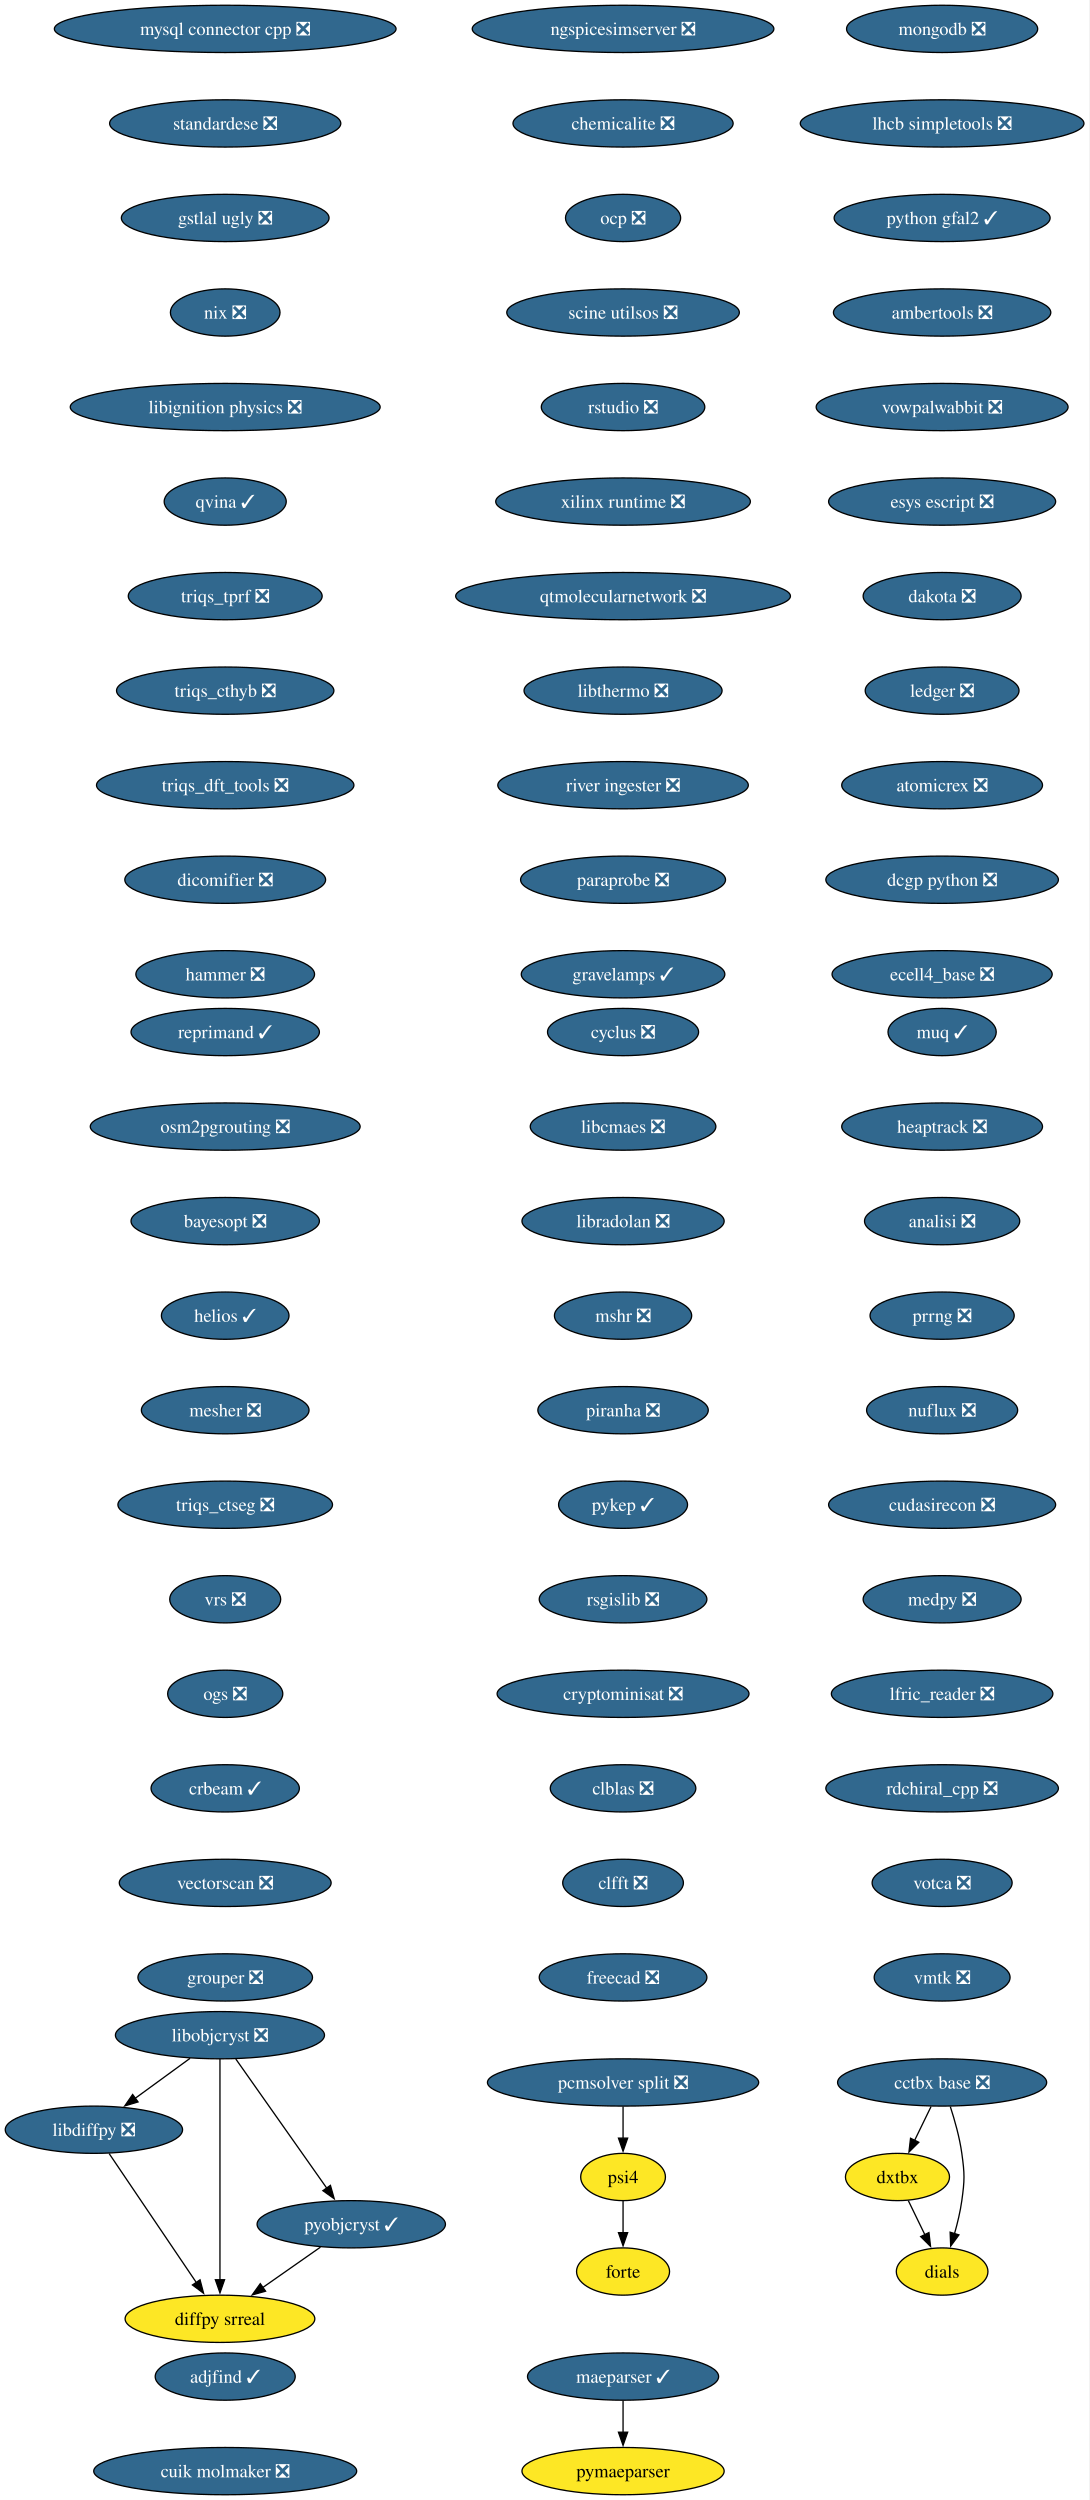
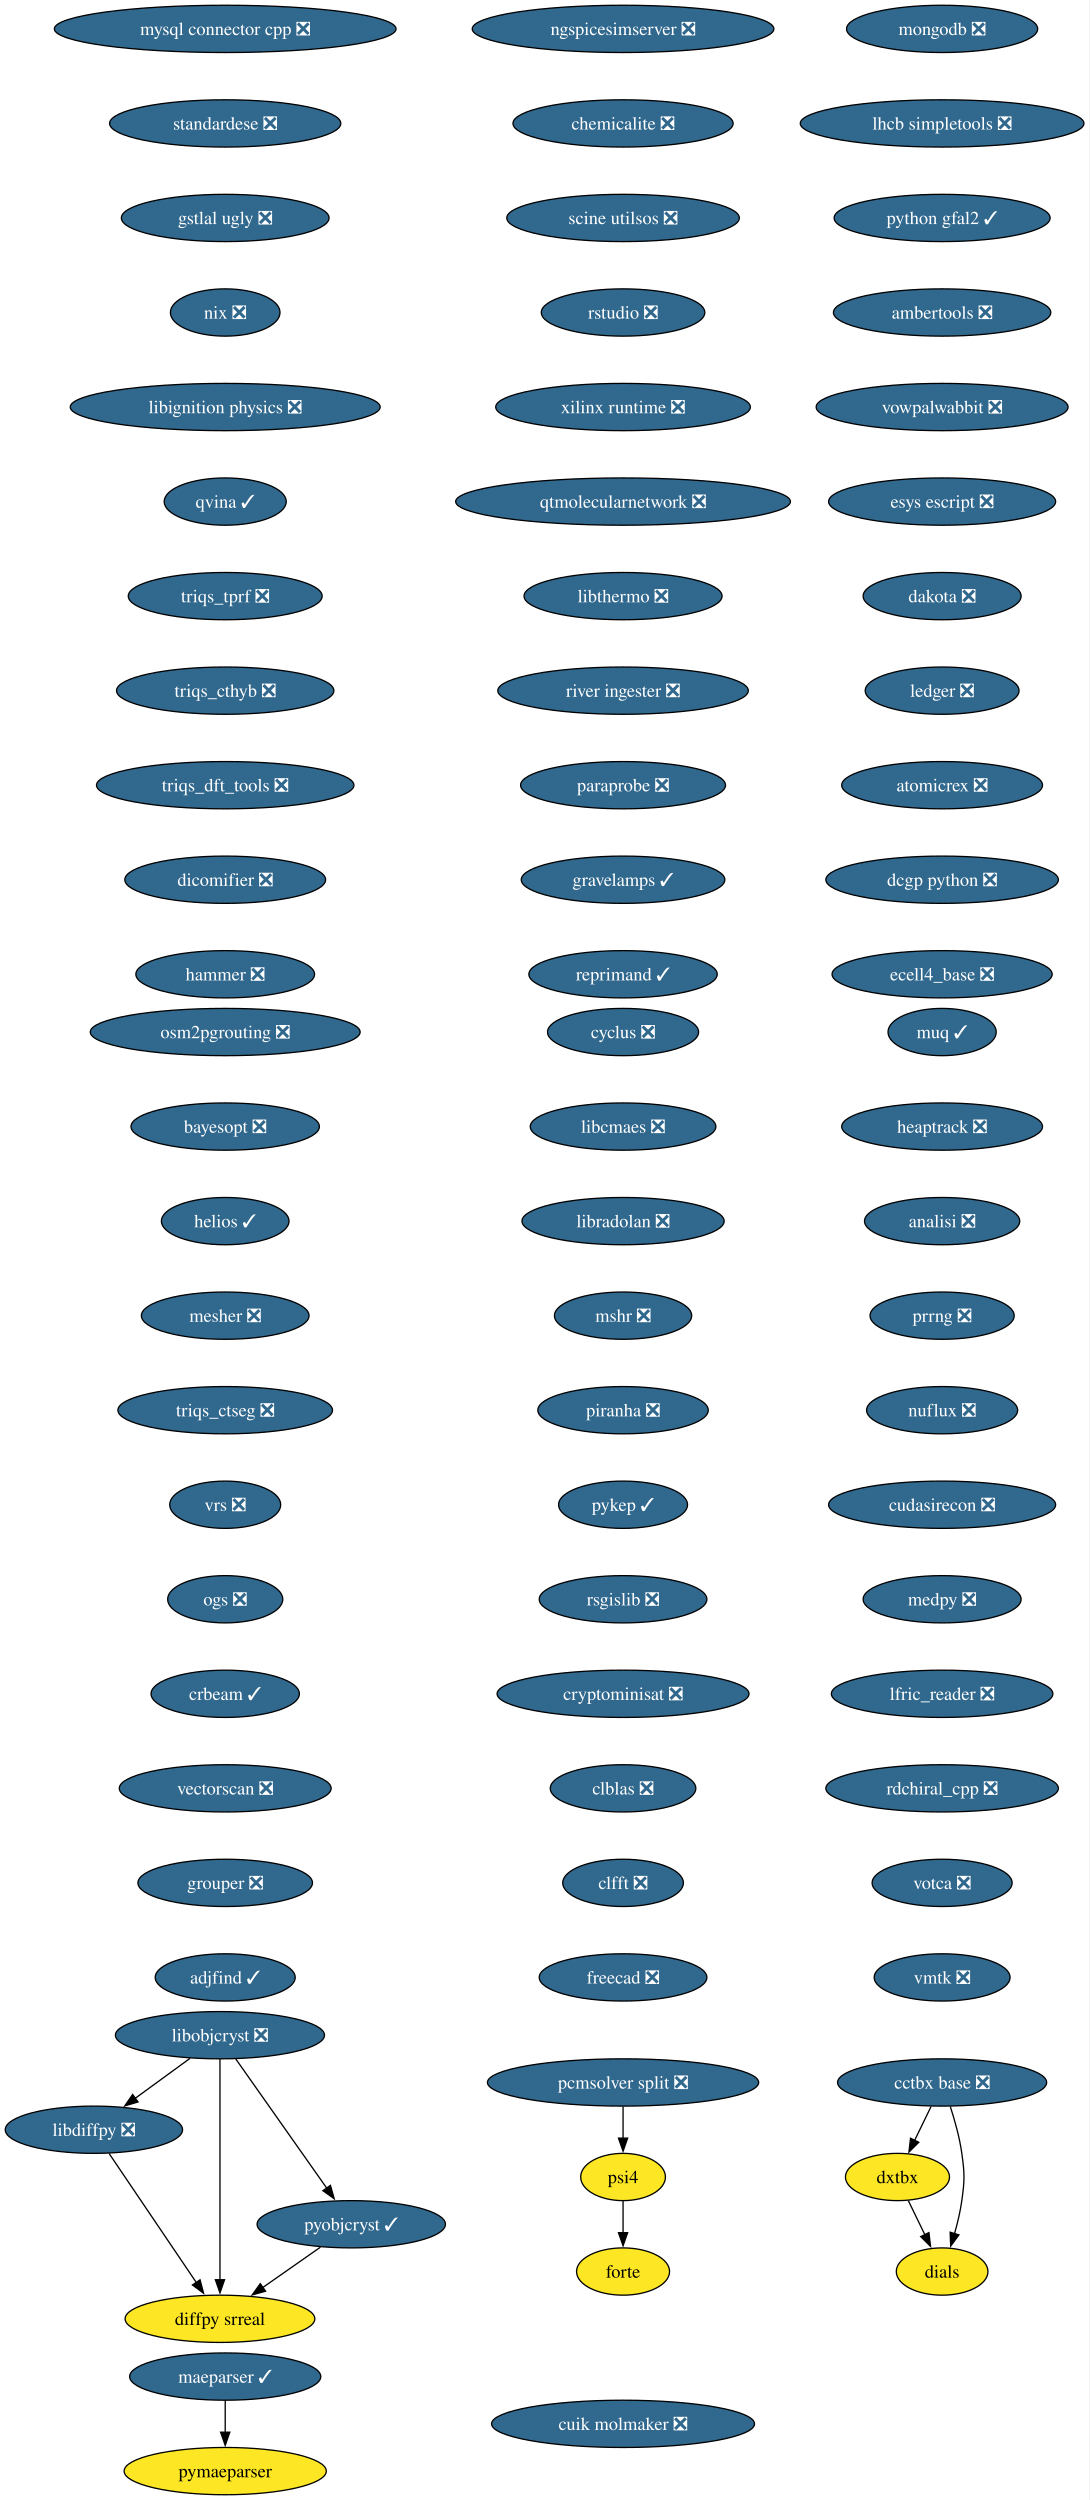
<svg xmlns="http://www.w3.org/2000/svg" xmlns:xlink="http://www.w3.org/1999/xlink" width="830pt" height="1904pt" viewBox="0.00 0.00 830.00 1904.00">
  <g id="graph0" class="graph" transform="scale(1 1) rotate(0) translate(4 1900)">
    <polygon fill="white" stroke="none" points="-4,4 -4,-1900 825.55,-1900 825.55,4 -4,4" />
    <g id="node1" class="node">
      <g id="a_node1">
        <a xlink:href="https://github.com/conda-forge/cyclus-feedstock/pull/108" xlink:title="cyclus ❎">
          <ellipse fill="#31688e" stroke="black" cx="470.52" cy="-1114" rx="57.52" ry="18" />
          <text xml:space="preserve" text-anchor="middle" x="470.52" y="-1109.33" font-family="Times,serif" font-size="14.00" fill="white">cyclus ❎</text>
        </a>
      </g>
    </g>
    <g id="node2" class="node">
      <g id="a_node2">
        <a xlink:href="https://github.com/conda-forge/libcmaes-feedstock/pull/51" xlink:title="libcmaes ❎">
          <ellipse fill="#31688e" stroke="black" cx="470.52" cy="-1042" rx="70.68" ry="18" />
          <text xml:space="preserve" text-anchor="middle" x="470.52" y="-1037.33" font-family="Times,serif" font-size="14.00" fill="white">libcmaes ❎</text>
        </a>
      </g>
    </g>
    <g id="node3" class="node">
      <g id="a_node3">
        <a xlink:href="https://github.com/conda-forge/libradolan-feedstock/pull/29" xlink:title="libradolan ❎">
          <ellipse fill="#31688e" stroke="black" cx="470.52" cy="-970" rx="76.99" ry="18" />
          <text xml:space="preserve" text-anchor="middle" x="470.52" y="-965.33" font-family="Times,serif" font-size="14.00" fill="white">libradolan ❎</text>
        </a>
      </g>
    </g>
    <g id="node8" class="node">
      <g id="a_node8">
        <a xlink:href="https://github.com/conda-forge/mshr-feedstock/pull/40" xlink:title="mshr ❎">
          <ellipse fill="#31688e" stroke="black" cx="470.52" cy="-898" rx="52.26" ry="18" />
          <text xml:space="preserve" text-anchor="middle" x="470.52" y="-893.33" font-family="Times,serif" font-size="14.00" fill="white">mshr ❎</text>
        </a>
      </g>
    </g>
    <g id="node4" class="node">
      <g id="a_node4">
        <a xlink:href="https://github.com/conda-forge/libdiffpy-feedstock/pull/25" xlink:title="libdiffpy ❎">
          <ellipse fill="#31688e" stroke="black" cx="67.52" cy="-278" rx="67.52" ry="18" />
          <text xml:space="preserve" text-anchor="middle" x="67.52" y="-273.32" font-family="Times,serif" font-size="14.00" fill="white">libdiffpy ❎</text>
        </a>
      </g>
    </g>
    <g id="node5" class="node">
      <g id="a_node5">
        <a xlink:href="https://github.com/conda-forge/diffpy.srreal-feedstock" xlink:title="diffpy srreal">
          <ellipse fill="#fde725" stroke="black" cx="163.52" cy="-134" rx="72.25" ry="18" />
          <text xml:space="preserve" text-anchor="middle" x="163.52" y="-129.32" font-family="Times,serif" font-size="14.00">diffpy srreal</text>
        </a>
      </g>
    </g>
    <g id="edge3" class="edge">
      <path fill="none" stroke="black" d="M79.1,-259.87C95.6,-235.46 126.05,-190.43 145.51,-161.64" />
      <polygon fill="black" stroke="black" points="148.35,-163.69 151.05,-153.44 142.55,-159.77 148.35,-163.69" />
    </g>
    <g id="node6" class="node">
      <g id="a_node6">
        <a xlink:href="https://github.com/conda-forge/libobjcryst-feedstock/pull/36" xlink:title="libobjcryst ❎">
          <ellipse fill="#31688e" stroke="black" cx="163.52" cy="-350" rx="79.62" ry="18" />
          <text xml:space="preserve" text-anchor="middle" x="163.52" y="-345.32" font-family="Times,serif" font-size="14.00" fill="white">libobjcryst ❎</text>
        </a>
      </g>
    </g>
    <g id="edge4" class="edge">
      <path fill="none" stroke="black" d="M140.77,-332.41C128.24,-323.28 112.51,-311.81 98.84,-301.84" />
      <polygon fill="black" stroke="black" points="101.14,-299.18 91,-296.12 97.02,-304.84 101.14,-299.18" />
    </g>
    <g id="edge5" class="edge">
      <path fill="none" stroke="black" d="M163.52,-331.85C163.52,-295.14 163.52,-208.66 163.52,-163.53" />
      <polygon fill="black" stroke="black" points="167.02,-163.75 163.52,-153.75 160.02,-163.75 167.02,-163.75" />
    </g>
    <g id="node7" class="node">
      <g id="a_node7">
        <a xlink:href="https://github.com/conda-forge/pyobjcryst-feedstock/pull/52" xlink:title="pyobjcryst ✓">
          <ellipse fill="#31688e" stroke="black" cx="263.52" cy="-206" rx="71.73" ry="18" />
          <text xml:space="preserve" text-anchor="middle" x="263.52" y="-201.33" font-family="Times,serif" font-size="14.00" fill="white">pyobjcryst ✓</text>
        </a>
      </g>
    </g>
    <g id="edge6" class="edge">
      <path fill="none" stroke="black" d="M175.58,-331.87C192.85,-307.35 224.76,-262.03 245.03,-233.26" />
      <polygon fill="black" stroke="black" points="247.65,-235.62 250.54,-225.43 241.92,-231.59 247.65,-235.62" />
    </g>
    <g id="edge7" class="edge">
      <path fill="none" stroke="black" d="M240.07,-188.59C226.91,-179.37 210.28,-167.74 195.89,-157.66" />
      <polygon fill="black" stroke="black" points="198.26,-155.04 188.06,-152.18 194.24,-160.78 198.26,-155.04" />
    </g>
    <g id="node9" class="node">
      <g id="a_node9">
        <a xlink:href="https://github.com/conda-forge/piranha-feedstock/pull/26" xlink:title="piranha ❎">
          <ellipse fill="#31688e" stroke="black" cx="470.52" cy="-826" rx="64.89" ry="18" />
          <text xml:space="preserve" text-anchor="middle" x="470.52" y="-821.33" font-family="Times,serif" font-size="14.00" fill="white">piranha ❎</text>
        </a>
      </g>
    </g>
    <g id="node10" class="node">
      <g id="a_node10">
        <a xlink:href="https://github.com/conda-forge/pykep-feedstock/pull/54" xlink:title="pykep ✓">
          <ellipse fill="#31688e" stroke="black" cx="470.52" cy="-754" rx="49.1" ry="18" />
          <text xml:space="preserve" text-anchor="middle" x="470.52" y="-749.33" font-family="Times,serif" font-size="14.00" fill="white">pykep ✓</text>
        </a>
      </g>
    </g>
    <g id="node11" class="node">
      <g id="a_node11">
        <a xlink:href="https://github.com/conda-forge/rsgislib-feedstock/pull/100" xlink:title="rsgislib ❎">
          <ellipse fill="#31688e" stroke="black" cx="470.52" cy="-682" rx="63.84" ry="18" />
          <text xml:space="preserve" text-anchor="middle" x="470.52" y="-677.33" font-family="Times,serif" font-size="14.00" fill="white">rsgislib ❎</text>
        </a>
      </g>
    </g>
    <g id="node12" class="node">
      <g id="a_node12">
        <a xlink:href="https://github.com/conda-forge/cryptominisat-feedstock/pull/63" xlink:title="cryptominisat ❎">
          <ellipse fill="#31688e" stroke="black" cx="470.52" cy="-610" rx="95.93" ry="18" />
          <text xml:space="preserve" text-anchor="middle" x="470.52" y="-605.33" font-family="Times,serif" font-size="14.00" fill="white">cryptominisat ❎</text>
        </a>
      </g>
    </g>
    <g id="node13" class="node">
      <g id="a_node13">
        <a xlink:href="https://github.com/conda-forge/clblas-feedstock/pull/15" xlink:title="clblas ❎">
          <ellipse fill="#31688e" stroke="black" cx="470.52" cy="-538" rx="55.42" ry="18" />
          <text xml:space="preserve" text-anchor="middle" x="470.52" y="-533.33" font-family="Times,serif" font-size="14.00" fill="white">clblas ❎</text>
        </a>
      </g>
    </g>
    <g id="node14" class="node">
      <g id="a_node14">
        <a xlink:href="https://github.com/conda-forge/clfft-feedstock/pull/20" xlink:title="clfft ❎">
          <ellipse fill="#31688e" stroke="black" cx="470.52" cy="-466" rx="45.95" ry="18" />
          <text xml:space="preserve" text-anchor="middle" x="470.52" y="-461.32" font-family="Times,serif" font-size="14.00" fill="white">clfft ❎</text>
        </a>
      </g>
    </g>
    <g id="node15" class="node">
      <g id="a_node15">
        <a xlink:href="https://github.com/conda-forge/freecad-feedstock/pull/145" xlink:title="freecad ❎">
          <ellipse fill="#31688e" stroke="black" cx="470.52" cy="-394" rx="63.84" ry="18" />
          <text xml:space="preserve" text-anchor="middle" x="470.52" y="-389.32" font-family="Times,serif" font-size="14.00" fill="white">freecad ❎</text>
        </a>
      </g>
    </g>
    <g id="node16" class="node">
      <g id="a_node16">
        <a xlink:href="https://github.com/conda-forge/mongodb-feedstock/pull/106" xlink:title="mongodb ❎">
          <ellipse fill="#31688e" stroke="black" cx="713.52" cy="-1878" rx="72.78" ry="18" />
          <text xml:space="preserve" text-anchor="middle" x="713.52" y="-1873.33" font-family="Times,serif" font-size="14.00" fill="white">mongodb ❎</text>
        </a>
      </g>
    </g>
    <g id="node17" class="node">
      <g id="a_node17">
        <a xlink:href="https://github.com/conda-forge/lhcb-simpletools-feedstock/pull/39" xlink:title="lhcb simpletools ❎">
          <ellipse fill="#31688e" stroke="black" cx="713.52" cy="-1806" rx="108.03" ry="18" />
          <text xml:space="preserve" text-anchor="middle" x="713.52" y="-1801.33" font-family="Times,serif" font-size="14.00" fill="white">lhcb simpletools ❎</text>
        </a>
      </g>
    </g>
    <g id="node18" class="node">
      <g id="a_node18">
        <a xlink:href="https://github.com/conda-forge/python-gfal2-feedstock/pull/46" xlink:title="python gfal2 ✓">
          <ellipse fill="#31688e" stroke="black" cx="713.52" cy="-1734" rx="82.25" ry="18" />
          <text xml:space="preserve" text-anchor="middle" x="713.52" y="-1729.33" font-family="Times,serif" font-size="14.00" fill="white">python gfal2 ✓</text>
        </a>
      </g>
    </g>
    <g id="node19" class="node">
      <g id="a_node19">
        <a xlink:href="https://github.com/conda-forge/ambertools-feedstock/pull/180" xlink:title="ambertools ❎">
          <ellipse fill="#31688e" stroke="black" cx="713.52" cy="-1662" rx="82.77" ry="18" />
          <text xml:space="preserve" text-anchor="middle" x="713.52" y="-1657.33" font-family="Times,serif" font-size="14.00" fill="white">ambertools ❎</text>
        </a>
      </g>
    </g>
    <g id="node20" class="node">
      <g id="a_node20">
        <a xlink:href="https://github.com/conda-forge/vowpalwabbit-feedstock/pull/91" xlink:title="vowpalwabbit ❎">
          <ellipse fill="#31688e" stroke="black" cx="713.52" cy="-1590" rx="95.93" ry="18" />
          <text xml:space="preserve" text-anchor="middle" x="713.52" y="-1585.33" font-family="Times,serif" font-size="14.00" fill="white">vowpalwabbit ❎</text>
        </a>
      </g>
    </g>
    <g id="node21" class="node">
      <g id="a_node21">
        <a xlink:href="https://github.com/conda-forge/esys-escript-feedstock/pull/81" xlink:title="esys escript ❎">
          <ellipse fill="#31688e" stroke="black" cx="713.52" cy="-1518" rx="86.46" ry="18" />
          <text xml:space="preserve" text-anchor="middle" x="713.52" y="-1513.33" font-family="Times,serif" font-size="14.00" fill="white">esys escript ❎</text>
        </a>
      </g>
    </g>
    <g id="node22" class="node">
      <g id="a_node22">
        <a xlink:href="https://github.com/conda-forge/dakota-feedstock/pull/58" xlink:title="dakota ❎">
          <ellipse fill="#31688e" stroke="black" cx="713.52" cy="-1446" rx="60.15" ry="18" />
          <text xml:space="preserve" text-anchor="middle" x="713.52" y="-1441.33" font-family="Times,serif" font-size="14.00" fill="white">dakota ❎</text>
        </a>
      </g>
    </g>
    <g id="node23" class="node">
      <g id="a_node23">
        <a xlink:href="https://github.com/conda-forge/ledger-feedstock/pull/43" xlink:title="ledger ❎">
          <ellipse fill="#31688e" stroke="black" cx="713.52" cy="-1374" rx="58.57" ry="18" />
          <text xml:space="preserve" text-anchor="middle" x="713.52" y="-1369.33" font-family="Times,serif" font-size="14.00" fill="white">ledger ❎</text>
        </a>
      </g>
    </g>
    <g id="node24" class="node">
      <g id="a_node24">
        <a xlink:href="https://github.com/conda-forge/atomicrex-feedstock/pull/40" xlink:title="atomicrex ❎">
          <ellipse fill="#31688e" stroke="black" cx="713.52" cy="-1302" rx="76.46" ry="18" />
          <text xml:space="preserve" text-anchor="middle" x="713.52" y="-1297.33" font-family="Times,serif" font-size="14.00" fill="white">atomicrex ❎</text>
        </a>
      </g>
    </g>
    <g id="node25" class="node">
      <g id="a_node25">
        <a xlink:href="https://github.com/conda-forge/dcgp-python-feedstock/pull/31" xlink:title="dcgp python ❎">
          <ellipse fill="#31688e" stroke="black" cx="713.52" cy="-1230" rx="88.56" ry="18" />
          <text xml:space="preserve" text-anchor="middle" x="713.52" y="-1225.33" font-family="Times,serif" font-size="14.00" fill="white">dcgp python ❎</text>
        </a>
      </g>
    </g>
    <g id="node26" class="node">
      <g id="a_node26">
        <a xlink:href="https://github.com/conda-forge/ecell4_base-feedstock/pull/35" xlink:title="ecell4_base ❎">
          <ellipse fill="#31688e" stroke="black" cx="713.52" cy="-1158" rx="83.83" ry="18" />
          <text xml:space="preserve" text-anchor="middle" x="713.52" y="-1153.33" font-family="Times,serif" font-size="14.00" fill="white">ecell4_base ❎</text>
        </a>
      </g>
    </g>
    <g id="node27" class="node">
      <g id="a_node27">
        <a xlink:href="https://github.com/conda-forge/mysql-connector-cpp-feedstock/pull/38" xlink:title="mysql connector cpp ❎">
          <ellipse fill="#31688e" stroke="black" cx="167.52" cy="-1878" rx="130.13" ry="18" />
          <text xml:space="preserve" text-anchor="middle" x="167.52" y="-1873.33" font-family="Times,serif" font-size="14.00" fill="white">mysql connector cpp ❎</text>
        </a>
      </g>
    </g>
    <g id="node28" class="node">
      <g id="a_node28">
        <a xlink:href="https://github.com/conda-forge/standardese-feedstock/pull/13" xlink:title="standardese ❎">
          <ellipse fill="#31688e" stroke="black" cx="167.52" cy="-1806" rx="88.04" ry="18" />
          <text xml:space="preserve" text-anchor="middle" x="167.52" y="-1801.33" font-family="Times,serif" font-size="14.00" fill="white">standardese ❎</text>
        </a>
      </g>
    </g>
    <g id="node29" class="node">
      <g id="a_node29">
        <a xlink:href="https://github.com/conda-forge/gstlal-ugly-feedstock/pull/34" xlink:title="gstlal ugly ❎">
          <ellipse fill="#31688e" stroke="black" cx="167.52" cy="-1734" rx="79.09" ry="18" />
          <text xml:space="preserve" text-anchor="middle" x="167.52" y="-1729.33" font-family="Times,serif" font-size="14.00" fill="white">gstlal ugly ❎</text>
        </a>
      </g>
    </g>
    <g id="node30" class="node">
      <g id="a_node30">
        <a xlink:href="https://github.com/conda-forge/nix-feedstock/pull/30" xlink:title="nix ❎">
          <ellipse fill="#31688e" stroke="black" cx="167.52" cy="-1662" rx="41.74" ry="18" />
          <text xml:space="preserve" text-anchor="middle" x="167.52" y="-1657.33" font-family="Times,serif" font-size="14.00" fill="white">nix ❎</text>
        </a>
      </g>
    </g>
    <g id="node31" class="node">
      <g id="a_node31">
        <a xlink:href="https://github.com/conda-forge/libignition-physics-feedstock/pull/39" xlink:title="libignition physics ❎">
          <ellipse fill="#31688e" stroke="black" cx="167.52" cy="-1590" rx="118.02" ry="18" />
          <text xml:space="preserve" text-anchor="middle" x="167.52" y="-1585.33" font-family="Times,serif" font-size="14.00" fill="white">libignition physics ❎</text>
        </a>
      </g>
    </g>
    <g id="node32" class="node">
      <g id="a_node32">
        <a xlink:href="https://github.com/conda-forge/qvina-feedstock/pull/13" xlink:title="qvina ✓">
          <ellipse fill="#31688e" stroke="black" cx="167.52" cy="-1518" rx="46.47" ry="18" />
          <text xml:space="preserve" text-anchor="middle" x="167.52" y="-1513.33" font-family="Times,serif" font-size="14.00" fill="white">qvina ✓</text>
        </a>
      </g>
    </g>
    <g id="node33" class="node">
      <g id="a_node33">
        <a xlink:href="https://github.com/conda-forge/triqs_tprf-feedstock/pull/38" xlink:title="triqs_tprf ❎">
          <ellipse fill="#31688e" stroke="black" cx="167.52" cy="-1446" rx="73.83" ry="18" />
          <text xml:space="preserve" text-anchor="middle" x="167.52" y="-1441.33" font-family="Times,serif" font-size="14.00" fill="white">triqs_tprf ❎</text>
        </a>
      </g>
    </g>
    <g id="node34" class="node">
      <g id="a_node34">
        <a xlink:href="https://github.com/conda-forge/triqs_cthyb-feedstock/pull/50" xlink:title="triqs_cthyb ❎">
          <ellipse fill="#31688e" stroke="black" cx="167.52" cy="-1374" rx="82.77" ry="18" />
          <text xml:space="preserve" text-anchor="middle" x="167.52" y="-1369.33" font-family="Times,serif" font-size="14.00" fill="white">triqs_cthyb ❎</text>
        </a>
      </g>
    </g>
    <g id="node35" class="node">
      <g id="a_node35">
        <a xlink:href="https://github.com/conda-forge/triqs_dft_tools-feedstock/pull/40" xlink:title="triqs_dft_tools ❎">
          <ellipse fill="#31688e" stroke="black" cx="167.52" cy="-1302" rx="98.03" ry="18" />
          <text xml:space="preserve" text-anchor="middle" x="167.52" y="-1297.33" font-family="Times,serif" font-size="14.00" fill="white">triqs_dft_tools ❎</text>
        </a>
      </g>
    </g>
    <g id="node36" class="node">
      <g id="a_node36">
        <a xlink:href="https://github.com/conda-forge/dicomifier-feedstock/pull/31" xlink:title="dicomifier ❎">
          <ellipse fill="#31688e" stroke="black" cx="167.52" cy="-1230" rx="76.46" ry="18" />
          <text xml:space="preserve" text-anchor="middle" x="167.52" y="-1225.33" font-family="Times,serif" font-size="14.00" fill="white">dicomifier ❎</text>
        </a>
      </g>
    </g>
    <g id="node37" class="node">
      <g id="a_node37">
        <a xlink:href="https://github.com/conda-forge/hammer-feedstock/pull/55" xlink:title="hammer ❎">
          <ellipse fill="#31688e" stroke="black" cx="167.52" cy="-1158" rx="68.04" ry="18" />
          <text xml:space="preserve" text-anchor="middle" x="167.52" y="-1153.33" font-family="Times,serif" font-size="14.00" fill="white">hammer ❎</text>
        </a>
      </g>
    </g>
    <g id="node38" class="node">
      <g id="a_node38">
        <a xlink:href="https://github.com/conda-forge/cctbx-base-feedstock/pull/125" xlink:title="cctbx base ❎">
          <ellipse fill="#31688e" stroke="black" cx="713.52" cy="-314" rx="79.62" ry="18" />
          <text xml:space="preserve" text-anchor="middle" x="713.52" y="-309.32" font-family="Times,serif" font-size="14.00" fill="white">cctbx base ❎</text>
        </a>
      </g>
    </g>
    <g id="node39" class="node">
      <g id="a_node39">
        <a xlink:href="https://github.com/conda-forge/dxtbx-feedstock" xlink:title="dxtbx">
          <ellipse fill="#fde725" stroke="black" cx="679.52" cy="-242" rx="39.63" ry="18" />
          <text xml:space="preserve" text-anchor="middle" x="679.52" y="-237.32" font-family="Times,serif" font-size="14.00">dxtbx</text>
        </a>
      </g>
    </g>
    <g id="edge36" class="edge">
      <path fill="none" stroke="black" d="M705.11,-295.7C701.31,-287.87 696.73,-278.44 692.5,-269.73" />
      <polygon fill="black" stroke="black" points="695.77,-268.45 688.25,-260.98 689.47,-271.51 695.77,-268.45" />
    </g>
    <g id="node40" class="node">
      <g id="a_node40">
        <a xlink:href="https://github.com/conda-forge/dials-feedstock" xlink:title="dials">
          <ellipse fill="#fde725" stroke="black" cx="713.52" cy="-170" rx="34.9" ry="18" />
          <text xml:space="preserve" text-anchor="middle" x="713.52" y="-165.32" font-family="Times,serif" font-size="14.00">dials</text>
        </a>
      </g>
    </g>
    <g id="edge37" class="edge">
      <path fill="none" stroke="black" d="M719.76,-295.59C723.09,-285.37 726.84,-272.12 728.52,-260 730.72,-244.15 730.72,-239.85 728.52,-224 727.37,-215.73 725.26,-206.93 722.98,-198.93" />
      <polygon fill="black" stroke="black" points="726.32,-197.91 720.04,-189.38 719.63,-199.96 726.32,-197.91" />
    </g>
    <g id="edge38" class="edge">
      <path fill="none" stroke="black" d="M687.75,-224.05C691.55,-216.23 696.15,-206.75 700.41,-197.98" />
      <polygon fill="black" stroke="black" points="703.48,-199.67 704.7,-189.15 697.18,-196.62 703.48,-199.67" />
    </g>
    <g id="node41" class="node">
      <g id="a_node41">
        <a xlink:href="https://github.com/conda-forge/muq-feedstock/pull/59" xlink:title="muq ✓">
          <ellipse fill="#31688e" stroke="black" cx="713.52" cy="-1114" rx="41.21" ry="18" />
          <text xml:space="preserve" text-anchor="middle" x="713.52" y="-1109.33" font-family="Times,serif" font-size="14.00" fill="white">muq ✓</text>
        </a>
      </g>
    </g>
    <g id="node42" class="node">
      <g id="a_node42">
        <a xlink:href="https://github.com/conda-forge/heaptrack-feedstock/pull/20" xlink:title="heaptrack ❎">
          <ellipse fill="#31688e" stroke="black" cx="713.52" cy="-1042" rx="76.46" ry="18" />
          <text xml:space="preserve" text-anchor="middle" x="713.52" y="-1037.33" font-family="Times,serif" font-size="14.00" fill="white">heaptrack ❎</text>
        </a>
      </g>
    </g>
    <g id="node43" class="node">
      <g id="a_node43">
        <a xlink:href="https://github.com/conda-forge/analisi-feedstock/pull/37" xlink:title="analisi ❎">
          <ellipse fill="#31688e" stroke="black" cx="713.52" cy="-970" rx="59.1" ry="18" />
          <text xml:space="preserve" text-anchor="middle" x="713.52" y="-965.33" font-family="Times,serif" font-size="14.00" fill="white">analisi ❎</text>
        </a>
      </g>
    </g>
    <g id="node44" class="node">
      <g id="a_node44">
        <a xlink:href="https://github.com/conda-forge/prrng-feedstock/pull/68" xlink:title="prrng ❎">
          <ellipse fill="#31688e" stroke="black" cx="713.52" cy="-898" rx="54.89" ry="18" />
          <text xml:space="preserve" text-anchor="middle" x="713.52" y="-893.33" font-family="Times,serif" font-size="14.00" fill="white">prrng ❎</text>
        </a>
      </g>
    </g>
    <g id="node45" class="node">
      <g id="a_node45">
        <a xlink:href="https://github.com/conda-forge/nuflux-feedstock/pull/41" xlink:title="nuflux ❎">
          <ellipse fill="#31688e" stroke="black" cx="713.52" cy="-826" rx="57.52" ry="18" />
          <text xml:space="preserve" text-anchor="middle" x="713.52" y="-821.33" font-family="Times,serif" font-size="14.00" fill="white">nuflux ❎</text>
        </a>
      </g>
    </g>
    <g id="node46" class="node">
      <g id="a_node46">
        <a xlink:href="https://github.com/conda-forge/cudasirecon-feedstock/pull/32" xlink:title="cudasirecon ❎">
          <ellipse fill="#31688e" stroke="black" cx="713.52" cy="-754" rx="86.46" ry="18" />
          <text xml:space="preserve" text-anchor="middle" x="713.52" y="-749.33" font-family="Times,serif" font-size="14.00" fill="white">cudasirecon ❎</text>
        </a>
      </g>
    </g>
    <g id="node47" class="node">
      <g id="a_node47">
        <a xlink:href="https://github.com/conda-forge/medpy-feedstock/pull/20" xlink:title="medpy ❎">
          <ellipse fill="#31688e" stroke="black" cx="713.52" cy="-682" rx="60.15" ry="18" />
          <text xml:space="preserve" text-anchor="middle" x="713.52" y="-677.33" font-family="Times,serif" font-size="14.00" fill="white">medpy ❎</text>
        </a>
      </g>
    </g>
    <g id="node48" class="node">
      <g id="a_node48">
        <a xlink:href="https://github.com/conda-forge/lfric_reader-feedstock/pull/21" xlink:title="lfric_reader ❎">
          <ellipse fill="#31688e" stroke="black" cx="713.52" cy="-610" rx="84.35" ry="18" />
          <text xml:space="preserve" text-anchor="middle" x="713.52" y="-605.33" font-family="Times,serif" font-size="14.00" fill="white">lfric_reader ❎</text>
        </a>
      </g>
    </g>
    <g id="node49" class="node">
      <g id="a_node49">
        <a xlink:href="https://github.com/conda-forge/rdchiral_cpp-feedstock/pull/20" xlink:title="rdchiral_cpp ❎">
          <ellipse fill="#31688e" stroke="black" cx="713.52" cy="-538" rx="88.56" ry="18" />
          <text xml:space="preserve" text-anchor="middle" x="713.52" y="-533.33" font-family="Times,serif" font-size="14.00" fill="white">rdchiral_cpp ❎</text>
        </a>
      </g>
    </g>
    <g id="node50" class="node">
      <g id="a_node50">
        <a xlink:href="https://github.com/conda-forge/votca-feedstock/pull/30" xlink:title="votca ❎">
          <ellipse fill="#31688e" stroke="black" cx="713.52" cy="-466" rx="53.31" ry="18" />
          <text xml:space="preserve" text-anchor="middle" x="713.52" y="-461.32" font-family="Times,serif" font-size="14.00" fill="white">votca ❎</text>
        </a>
      </g>
    </g>
    <g id="node51" class="node">
      <g id="a_node51">
        <a xlink:href="https://github.com/conda-forge/vmtk-feedstock/pull/33" xlink:title="vmtk ❎">
          <ellipse fill="#31688e" stroke="black" cx="713.52" cy="-394" rx="51.74" ry="18" />
          <text xml:space="preserve" text-anchor="middle" x="713.52" y="-389.32" font-family="Times,serif" font-size="14.00" fill="white">vmtk ❎</text>
        </a>
      </g>
    </g>
    <g id="node52" class="node">
      <g id="a_node52">
        <a xlink:href="https://github.com/conda-forge/ngspicesimserver-feedstock/pull/18" xlink:title="ngspicesimserver ❎">
          <ellipse fill="#31688e" stroke="black" cx="470.52" cy="-1878" rx="114.87" ry="18" />
          <text xml:space="preserve" text-anchor="middle" x="470.52" y="-1873.33" font-family="Times,serif" font-size="14.00" fill="white">ngspicesimserver ❎</text>
        </a>
      </g>
    </g>
    <g id="node53" class="node">
      <g id="a_node53">
        <a xlink:href="https://github.com/conda-forge/chemicalite-feedstock/pull/31" xlink:title="chemicalite ❎">
          <ellipse fill="#31688e" stroke="black" cx="470.52" cy="-1806" rx="83.83" ry="18" />
          <text xml:space="preserve" text-anchor="middle" x="470.52" y="-1801.33" font-family="Times,serif" font-size="14.00" fill="white">chemicalite ❎</text>
        </a>
      </g>
    </g>
    <g id="node54" class="node">
      <g id="a_node54">
-         <a xlink:href="https://github.com/conda-forge/ocp-feedstock/pull/67" xlink:title="ocp ❎">
-           <ellipse fill="#31688e" stroke="black" cx="470.52" cy="-1734" rx="43.84" ry="18" />
-           <text xml:space="preserve" text-anchor="middle" x="470.52" y="-1729.33" font-family="Times,serif" font-size="14.00" fill="white">ocp ❎</text>
+         <a xlink:href="https://github.com/conda-forge/scine-utilsos-feedstock/pull/17" xlink:title="scine utilsos ❎">
+           <ellipse fill="#31688e" stroke="black" cx="470.52" cy="-1734" rx="88.56" ry="18" />
+           <text xml:space="preserve" text-anchor="middle" x="470.52" y="-1729.33" font-family="Times,serif" font-size="14.00" fill="white">scine utilsos ❎</text>
        </a>
      </g>
    </g>
    <g id="node55" class="node">
      <g id="a_node55">
-         <a xlink:href="https://github.com/conda-forge/scine-utilsos-feedstock/pull/17" xlink:title="scine utilsos ❎">
-           <ellipse fill="#31688e" stroke="black" cx="470.52" cy="-1662" rx="88.56" ry="18" />
-           <text xml:space="preserve" text-anchor="middle" x="470.52" y="-1657.33" font-family="Times,serif" font-size="14.00" fill="white">scine utilsos ❎</text>
+         <a xlink:href="https://github.com/conda-forge/rstudio-feedstock/pull/44" xlink:title="rstudio ❎">
+           <ellipse fill="#31688e" stroke="black" cx="470.52" cy="-1662" rx="62.26" ry="18" />
+           <text xml:space="preserve" text-anchor="middle" x="470.52" y="-1657.33" font-family="Times,serif" font-size="14.00" fill="white">rstudio ❎</text>
        </a>
      </g>
    </g>
    <g id="node56" class="node">
      <g id="a_node56">
-         <a xlink:href="https://github.com/conda-forge/rstudio-feedstock/pull/44" xlink:title="rstudio ❎">
-           <ellipse fill="#31688e" stroke="black" cx="470.52" cy="-1590" rx="62.26" ry="18" />
-           <text xml:space="preserve" text-anchor="middle" x="470.52" y="-1585.33" font-family="Times,serif" font-size="14.00" fill="white">rstudio ❎</text>
+         <a xlink:href="https://github.com/conda-forge/xilinx-runtime-feedstock/pull/42" xlink:title="xilinx runtime ❎">
+           <ellipse fill="#31688e" stroke="black" cx="470.52" cy="-1590" rx="96.98" ry="18" />
+           <text xml:space="preserve" text-anchor="middle" x="470.52" y="-1585.33" font-family="Times,serif" font-size="14.00" fill="white">xilinx runtime ❎</text>
        </a>
      </g>
    </g>
    <g id="node57" class="node">
      <g id="a_node57">
-         <a xlink:href="https://github.com/conda-forge/xilinx-runtime-feedstock/pull/42" xlink:title="xilinx runtime ❎">
-           <ellipse fill="#31688e" stroke="black" cx="470.52" cy="-1518" rx="96.98" ry="18" />
-           <text xml:space="preserve" text-anchor="middle" x="470.52" y="-1513.33" font-family="Times,serif" font-size="14.00" fill="white">xilinx runtime ❎</text>
+         <a xlink:href="https://github.com/conda-forge/qtmolecularnetwork-feedstock/pull/26" xlink:title="qtmolecularnetwork ❎">
+           <ellipse fill="#31688e" stroke="black" cx="470.52" cy="-1518" rx="127.49" ry="18" />
+           <text xml:space="preserve" text-anchor="middle" x="470.52" y="-1513.33" font-family="Times,serif" font-size="14.00" fill="white">qtmolecularnetwork ❎</text>
        </a>
      </g>
    </g>
    <g id="node58" class="node">
      <g id="a_node58">
-         <a xlink:href="https://github.com/conda-forge/qtmolecularnetwork-feedstock/pull/26" xlink:title="qtmolecularnetwork ❎">
-           <ellipse fill="#31688e" stroke="black" cx="470.52" cy="-1446" rx="127.49" ry="18" />
-           <text xml:space="preserve" text-anchor="middle" x="470.52" y="-1441.33" font-family="Times,serif" font-size="14.00" fill="white">qtmolecularnetwork ❎</text>
+         <a xlink:href="https://github.com/conda-forge/libthermo-feedstock/pull/21" xlink:title="libthermo ❎">
+           <ellipse fill="#31688e" stroke="black" cx="470.52" cy="-1446" rx="75.41" ry="18" />
+           <text xml:space="preserve" text-anchor="middle" x="470.52" y="-1441.33" font-family="Times,serif" font-size="14.00" fill="white">libthermo ❎</text>
        </a>
      </g>
    </g>
    <g id="node59" class="node">
      <g id="a_node59">
-         <a xlink:href="https://github.com/conda-forge/libthermo-feedstock/pull/21" xlink:title="libthermo ❎">
-           <ellipse fill="#31688e" stroke="black" cx="470.52" cy="-1374" rx="75.41" ry="18" />
-           <text xml:space="preserve" text-anchor="middle" x="470.52" y="-1369.33" font-family="Times,serif" font-size="14.00" fill="white">libthermo ❎</text>
+         <a xlink:href="https://github.com/conda-forge/river-ingester-feedstock/pull/36" xlink:title="river ingester ❎">
+           <ellipse fill="#31688e" stroke="black" cx="470.52" cy="-1374" rx="95.4" ry="18" />
+           <text xml:space="preserve" text-anchor="middle" x="470.52" y="-1369.33" font-family="Times,serif" font-size="14.00" fill="white">river ingester ❎</text>
        </a>
      </g>
    </g>
    <g id="node60" class="node">
      <g id="a_node60">
-         <a xlink:href="https://github.com/conda-forge/river-ingester-feedstock/pull/36" xlink:title="river ingester ❎">
-           <ellipse fill="#31688e" stroke="black" cx="470.52" cy="-1302" rx="95.4" ry="18" />
-           <text xml:space="preserve" text-anchor="middle" x="470.52" y="-1297.33" font-family="Times,serif" font-size="14.00" fill="white">river ingester ❎</text>
+         <a xlink:href="https://github.com/conda-forge/paraprobe-feedstock/pull/22" xlink:title="paraprobe ❎">
+           <ellipse fill="#31688e" stroke="black" cx="470.52" cy="-1302" rx="78.04" ry="18" />
+           <text xml:space="preserve" text-anchor="middle" x="470.52" y="-1297.33" font-family="Times,serif" font-size="14.00" fill="white">paraprobe ❎</text>
        </a>
      </g>
    </g>
    <g id="node61" class="node">
      <g id="a_node61">
-         <a xlink:href="https://github.com/conda-forge/paraprobe-feedstock/pull/22" xlink:title="paraprobe ❎">
-           <ellipse fill="#31688e" stroke="black" cx="470.52" cy="-1230" rx="78.04" ry="18" />
-           <text xml:space="preserve" text-anchor="middle" x="470.52" y="-1225.33" font-family="Times,serif" font-size="14.00" fill="white">paraprobe ❎</text>
+         <a xlink:href="https://github.com/conda-forge/gravelamps-feedstock/pull/23" xlink:title="gravelamps ✓">
+           <ellipse fill="#31688e" stroke="black" cx="470.52" cy="-1230" rx="77.52" ry="18" />
+           <text xml:space="preserve" text-anchor="middle" x="470.52" y="-1225.33" font-family="Times,serif" font-size="14.00" fill="white">gravelamps ✓</text>
        </a>
      </g>
    </g>
    <g id="node62" class="node">
      <g id="a_node62">
-         <a xlink:href="https://github.com/conda-forge/gravelamps-feedstock/pull/23" xlink:title="gravelamps ✓">
-           <ellipse fill="#31688e" stroke="black" cx="470.52" cy="-1158" rx="77.52" ry="18" />
-           <text xml:space="preserve" text-anchor="middle" x="470.52" y="-1153.33" font-family="Times,serif" font-size="14.00" fill="white">gravelamps ✓</text>
+         <a xlink:href="https://github.com/conda-forge/reprimand-feedstock/pull/11" xlink:title="reprimand ✓">
+           <ellipse fill="#31688e" stroke="black" cx="470.52" cy="-1158" rx="71.73" ry="18" />
+           <text xml:space="preserve" text-anchor="middle" x="470.52" y="-1153.33" font-family="Times,serif" font-size="14.00" fill="white">reprimand ✓</text>
        </a>
      </g>
    </g>
    <g id="node63" class="node">
      <g id="a_node63">
        <a xlink:href="https://github.com/conda-forge/psi4-feedstock" xlink:title="psi4">
          <ellipse fill="#fde725" stroke="black" cx="470.52" cy="-242" rx="32.27" ry="18" />
          <text xml:space="preserve" text-anchor="middle" x="470.52" y="-237.32" font-family="Times,serif" font-size="14.00">psi4</text>
        </a>
      </g>
    </g>
    <g id="node64" class="node">
      <g id="a_node64">
        <a xlink:href="https://github.com/conda-forge/forte-feedstock" xlink:title="forte">
          <ellipse fill="#fde725" stroke="black" cx="470.52" cy="-170" rx="35.42" ry="18" />
          <text xml:space="preserve" text-anchor="middle" x="470.52" y="-165.32" font-family="Times,serif" font-size="14.00">forte</text>
        </a>
      </g>
    </g>
    <g id="edge59" class="edge">
      <path fill="none" stroke="black" d="M470.52,-223.7C470.52,-216.41 470.52,-207.73 470.52,-199.54" />
      <polygon fill="black" stroke="black" points="474.02,-199.62 470.52,-189.62 467.02,-199.62 474.02,-199.62" />
    </g>
    <g id="node65" class="node">
      <g id="a_node65">
        <a xlink:href="https://github.com/conda-forge/pcmsolver-split-feedstock/pull/32" xlink:title="pcmsolver split ❎">
          <ellipse fill="#31688e" stroke="black" cx="470.52" cy="-314" rx="103.29" ry="18" />
          <text xml:space="preserve" text-anchor="middle" x="470.52" y="-309.32" font-family="Times,serif" font-size="14.00" fill="white">pcmsolver split ❎</text>
        </a>
      </g>
    </g>
    <g id="edge60" class="edge">
      <path fill="none" stroke="black" d="M470.52,-295.7C470.52,-288.41 470.52,-279.73 470.52,-271.54" />
      <polygon fill="black" stroke="black" points="474.02,-271.62 470.52,-261.62 467.02,-271.62 474.02,-271.62" />
    </g>
    <g id="node66" class="node">
      <g id="a_node66">
-         <a xlink:href="https://github.com/conda-forge/reprimand-feedstock/pull/11" xlink:title="reprimand ✓">
-           <ellipse fill="#31688e" stroke="black" cx="167.52" cy="-1114" rx="71.73" ry="18" />
-           <text xml:space="preserve" text-anchor="middle" x="167.52" y="-1109.33" font-family="Times,serif" font-size="14.00" fill="white">reprimand ✓</text>
+         <a xlink:href="https://github.com/conda-forge/osm2pgrouting-feedstock/pull/6" xlink:title="osm2pgrouting ❎">
+           <ellipse fill="#31688e" stroke="black" cx="167.52" cy="-1114" rx="102.77" ry="18" />
+           <text xml:space="preserve" text-anchor="middle" x="167.52" y="-1109.33" font-family="Times,serif" font-size="14.00" fill="white">osm2pgrouting ❎</text>
        </a>
      </g>
    </g>
    <g id="node67" class="node">
      <g id="a_node67">
-         <a xlink:href="https://github.com/conda-forge/osm2pgrouting-feedstock/pull/6" xlink:title="osm2pgrouting ❎">
-           <ellipse fill="#31688e" stroke="black" cx="167.52" cy="-1042" rx="102.77" ry="18" />
-           <text xml:space="preserve" text-anchor="middle" x="167.52" y="-1037.33" font-family="Times,serif" font-size="14.00" fill="white">osm2pgrouting ❎</text>
+         <a xlink:href="https://github.com/conda-forge/bayesopt-feedstock/pull/13" xlink:title="bayesopt ❎">
+           <ellipse fill="#31688e" stroke="black" cx="167.52" cy="-1042" rx="71.73" ry="18" />
+           <text xml:space="preserve" text-anchor="middle" x="167.52" y="-1037.33" font-family="Times,serif" font-size="14.00" fill="white">bayesopt ❎</text>
        </a>
      </g>
    </g>
    <g id="node68" class="node">
      <g id="a_node68">
-         <a xlink:href="https://github.com/conda-forge/bayesopt-feedstock/pull/13" xlink:title="bayesopt ❎">
-           <ellipse fill="#31688e" stroke="black" cx="167.52" cy="-970" rx="71.73" ry="18" />
-           <text xml:space="preserve" text-anchor="middle" x="167.52" y="-965.33" font-family="Times,serif" font-size="14.00" fill="white">bayesopt ❎</text>
+         <a xlink:href="https://github.com/conda-forge/helios-feedstock/pull/26" xlink:title="helios ✓">
+           <ellipse fill="#31688e" stroke="black" cx="167.52" cy="-970" rx="48.58" ry="18" />
+           <text xml:space="preserve" text-anchor="middle" x="167.52" y="-965.33" font-family="Times,serif" font-size="14.00" fill="white">helios ✓</text>
        </a>
      </g>
    </g>
    <g id="node69" class="node">
      <g id="a_node69">
-         <a xlink:href="https://github.com/conda-forge/helios-feedstock/pull/26" xlink:title="helios ✓">
-           <ellipse fill="#31688e" stroke="black" cx="167.52" cy="-898" rx="48.58" ry="18" />
-           <text xml:space="preserve" text-anchor="middle" x="167.52" y="-893.33" font-family="Times,serif" font-size="14.00" fill="white">helios ✓</text>
+         <a xlink:href="https://github.com/conda-forge/mesher-feedstock/pull/20" xlink:title="mesher ❎">
+           <ellipse fill="#31688e" stroke="black" cx="167.52" cy="-898" rx="63.84" ry="18" />
+           <text xml:space="preserve" text-anchor="middle" x="167.52" y="-893.33" font-family="Times,serif" font-size="14.00" fill="white">mesher ❎</text>
        </a>
      </g>
    </g>
    <g id="node70" class="node">
      <g id="a_node70">
-         <a xlink:href="https://github.com/conda-forge/mesher-feedstock/pull/20" xlink:title="mesher ❎">
-           <ellipse fill="#31688e" stroke="black" cx="167.52" cy="-826" rx="63.84" ry="18" />
-           <text xml:space="preserve" text-anchor="middle" x="167.52" y="-821.33" font-family="Times,serif" font-size="14.00" fill="white">mesher ❎</text>
+         <a xlink:href="https://github.com/conda-forge/triqs_ctseg-feedstock/pull/11" xlink:title="triqs_ctseg ❎">
+           <ellipse fill="#31688e" stroke="black" cx="167.52" cy="-826" rx="81.72" ry="18" />
+           <text xml:space="preserve" text-anchor="middle" x="167.52" y="-821.33" font-family="Times,serif" font-size="14.00" fill="white">triqs_ctseg ❎</text>
        </a>
      </g>
    </g>
    <g id="node71" class="node">
      <g id="a_node71">
-         <a xlink:href="https://github.com/conda-forge/triqs_ctseg-feedstock/pull/11" xlink:title="triqs_ctseg ❎">
-           <ellipse fill="#31688e" stroke="black" cx="167.52" cy="-754" rx="81.72" ry="18" />
-           <text xml:space="preserve" text-anchor="middle" x="167.52" y="-749.33" font-family="Times,serif" font-size="14.00" fill="white">triqs_ctseg ❎</text>
+         <a xlink:href="https://github.com/conda-forge/vrs-feedstock/pull/14" xlink:title="vrs ❎">
+           <ellipse fill="#31688e" stroke="black" cx="167.52" cy="-754" rx="42.26" ry="18" />
+           <text xml:space="preserve" text-anchor="middle" x="167.52" y="-749.33" font-family="Times,serif" font-size="14.00" fill="white">vrs ❎</text>
        </a>
      </g>
    </g>
    <g id="node72" class="node">
      <g id="a_node72">
-         <a xlink:href="https://github.com/conda-forge/vrs-feedstock/pull/14" xlink:title="vrs ❎">
-           <ellipse fill="#31688e" stroke="black" cx="167.52" cy="-682" rx="42.26" ry="18" />
-           <text xml:space="preserve" text-anchor="middle" x="167.52" y="-677.33" font-family="Times,serif" font-size="14.00" fill="white">vrs ❎</text>
+         <a xlink:href="https://github.com/conda-forge/ogs-feedstock/pull/26" xlink:title="ogs ❎">
+           <ellipse fill="#31688e" stroke="black" cx="167.52" cy="-682" rx="43.84" ry="18" />
+           <text xml:space="preserve" text-anchor="middle" x="167.52" y="-677.33" font-family="Times,serif" font-size="14.00" fill="white">ogs ❎</text>
        </a>
      </g>
    </g>
    <g id="node73" class="node">
      <g id="a_node73">
-         <a xlink:href="https://github.com/conda-forge/ogs-feedstock/pull/26" xlink:title="ogs ❎">
-           <ellipse fill="#31688e" stroke="black" cx="167.52" cy="-610" rx="43.84" ry="18" />
-           <text xml:space="preserve" text-anchor="middle" x="167.52" y="-605.33" font-family="Times,serif" font-size="14.00" fill="white">ogs ❎</text>
+         <a xlink:href="https://github.com/conda-forge/crbeam-feedstock/pull/2" xlink:title="crbeam ✓">
+           <ellipse fill="#31688e" stroke="black" cx="167.52" cy="-610" rx="56.47" ry="18" />
+           <text xml:space="preserve" text-anchor="middle" x="167.52" y="-605.33" font-family="Times,serif" font-size="14.00" fill="white">crbeam ✓</text>
        </a>
      </g>
    </g>
    <g id="node74" class="node">
      <g id="a_node74">
-         <a xlink:href="https://github.com/conda-forge/crbeam-feedstock/pull/2" xlink:title="crbeam ✓">
-           <ellipse fill="#31688e" stroke="black" cx="167.52" cy="-538" rx="56.47" ry="18" />
-           <text xml:space="preserve" text-anchor="middle" x="167.52" y="-533.33" font-family="Times,serif" font-size="14.00" fill="white">crbeam ✓</text>
+         <a xlink:href="https://github.com/conda-forge/vectorscan-feedstock/pull/3" xlink:title="vectorscan ❎">
+           <ellipse fill="#31688e" stroke="black" cx="167.52" cy="-538" rx="80.67" ry="18" />
+           <text xml:space="preserve" text-anchor="middle" x="167.52" y="-533.33" font-family="Times,serif" font-size="14.00" fill="white">vectorscan ❎</text>
+         </a>
+       </g>
+     </g>
+     <g id="node77" class="node">
+       <g id="a_node77">
+         <a xlink:href="https://github.com/conda-forge/grouper-feedstock/pull/5" xlink:title="grouper ❎">
+           <ellipse fill="#31688e" stroke="black" cx="167.52" cy="-466" rx="66.47" ry="18" />
+           <text xml:space="preserve" text-anchor="middle" x="167.52" y="-461.32" font-family="Times,serif" font-size="14.00" fill="white">grouper ❎</text>
        </a>
      </g>
    </g>
    <g id="node75" class="node">
      <g id="a_node75">
-         <a xlink:href="https://github.com/conda-forge/vectorscan-feedstock/pull/3" xlink:title="vectorscan ❎">
-           <ellipse fill="#31688e" stroke="black" cx="167.52" cy="-466" rx="80.67" ry="18" />
-           <text xml:space="preserve" text-anchor="middle" x="167.52" y="-461.32" font-family="Times,serif" font-size="14.00" fill="white">vectorscan ❎</text>
-         </a>
-       </g>
+         <a xlink:href="https://github.com/conda-forge/maeparser-feedstock/pull/4" xlink:title="maeparser ✓">
+           <ellipse fill="#31688e" stroke="black" cx="167.52" cy="-90" rx="72.78" ry="18" />
+           <text xml:space="preserve" text-anchor="middle" x="167.52" y="-85.33" font-family="Times,serif" font-size="14.00" fill="white">maeparser ✓</text>
+         </a>
+       </g>
+     </g>
+     <g id="node76" class="node">
+       <g id="a_node76">
+         <a xlink:href="https://github.com/conda-forge/pymaeparser-feedstock" xlink:title="pymaeparser">
+           <ellipse fill="#fde725" stroke="black" cx="167.52" cy="-18" rx="76.99" ry="18" />
+           <text xml:space="preserve" text-anchor="middle" x="167.52" y="-13.32" font-family="Times,serif" font-size="14.00">pymaeparser</text>
+         </a>
+       </g>
+     </g>
+     <g id="edge69" class="edge">
+       <path fill="none" stroke="black" d="M167.52,-71.7C167.52,-64.41 167.52,-55.73 167.52,-47.54" />
+       <polygon fill="black" stroke="black" points="171.02,-47.62 167.52,-37.62 164.02,-47.62 171.02,-47.62" />
    </g>
    <g id="node78" class="node">
      <g id="a_node78">
-         <a xlink:href="https://github.com/conda-forge/grouper-feedstock/pull/5" xlink:title="grouper ❎">
-           <ellipse fill="#31688e" stroke="black" cx="167.52" cy="-394" rx="66.47" ry="18" />
-           <text xml:space="preserve" text-anchor="middle" x="167.52" y="-389.32" font-family="Times,serif" font-size="14.00" fill="white">grouper ❎</text>
-         </a>
-       </g>
-     </g>
-     <g id="node76" class="node">
-       <g id="a_node76">
-         <a xlink:href="https://github.com/conda-forge/maeparser-feedstock/pull/4" xlink:title="maeparser ✓">
-           <ellipse fill="#31688e" stroke="black" cx="470.52" cy="-90" rx="72.78" ry="18" />
-           <text xml:space="preserve" text-anchor="middle" x="470.52" y="-85.33" font-family="Times,serif" font-size="14.00" fill="white">maeparser ✓</text>
-         </a>
-       </g>
-     </g>
-     <g id="node77" class="node">
-       <g id="a_node77">
-         <a xlink:href="https://github.com/conda-forge/pymaeparser-feedstock" xlink:title="pymaeparser">
-           <ellipse fill="#fde725" stroke="black" cx="470.52" cy="-18" rx="76.99" ry="18" />
-           <text xml:space="preserve" text-anchor="middle" x="470.52" y="-13.32" font-family="Times,serif" font-size="14.00">pymaeparser</text>
-         </a>
-       </g>
-     </g>
-     <g id="edge70" class="edge">
-       <path fill="none" stroke="black" d="M470.52,-71.7C470.52,-64.41 470.52,-55.73 470.52,-47.54" />
-       <polygon fill="black" stroke="black" points="474.02,-47.62 470.52,-37.62 467.02,-47.62 474.02,-47.62" />
+         <a xlink:href="https://github.com/conda-forge/adjfind-feedstock/pull/3" xlink:title="adjfind ✓">
+           <ellipse fill="#31688e" stroke="black" cx="167.52" cy="-394" rx="53.31" ry="18" />
+           <text xml:space="preserve" text-anchor="middle" x="167.52" y="-389.32" font-family="Times,serif" font-size="14.00" fill="white">adjfind ✓</text>
+         </a>
+       </g>
    </g>
    <g id="node79" class="node">
      <g id="a_node79">
-         <a xlink:href="https://github.com/conda-forge/adjfind-feedstock/pull/3" xlink:title="adjfind ✓">
-           <ellipse fill="#31688e" stroke="black" cx="167.52" cy="-90" rx="53.31" ry="18" />
-           <text xml:space="preserve" text-anchor="middle" x="167.52" y="-85.33" font-family="Times,serif" font-size="14.00" fill="white">adjfind ✓</text>
-         </a>
-       </g>
-     </g>
-     <g id="node80" class="node">
-       <g id="a_node80">
        <a xlink:href="https://github.com/conda-forge/cuik-molmaker-feedstock/pull/2" xlink:title="cuik molmaker ❎">
-           <ellipse fill="#31688e" stroke="black" cx="167.52" cy="-18" rx="100.14" ry="18" />
-           <text xml:space="preserve" text-anchor="middle" x="167.52" y="-13.32" font-family="Times,serif" font-size="14.00" fill="white">cuik molmaker ❎</text>
+           <ellipse fill="#31688e" stroke="black" cx="470.52" cy="-54" rx="100.14" ry="18" />
+           <text xml:space="preserve" text-anchor="middle" x="470.52" y="-49.33" font-family="Times,serif" font-size="14.00" fill="white">cuik molmaker ❎</text>
        </a>
      </g>
    </g>
  </g>
</svg>
